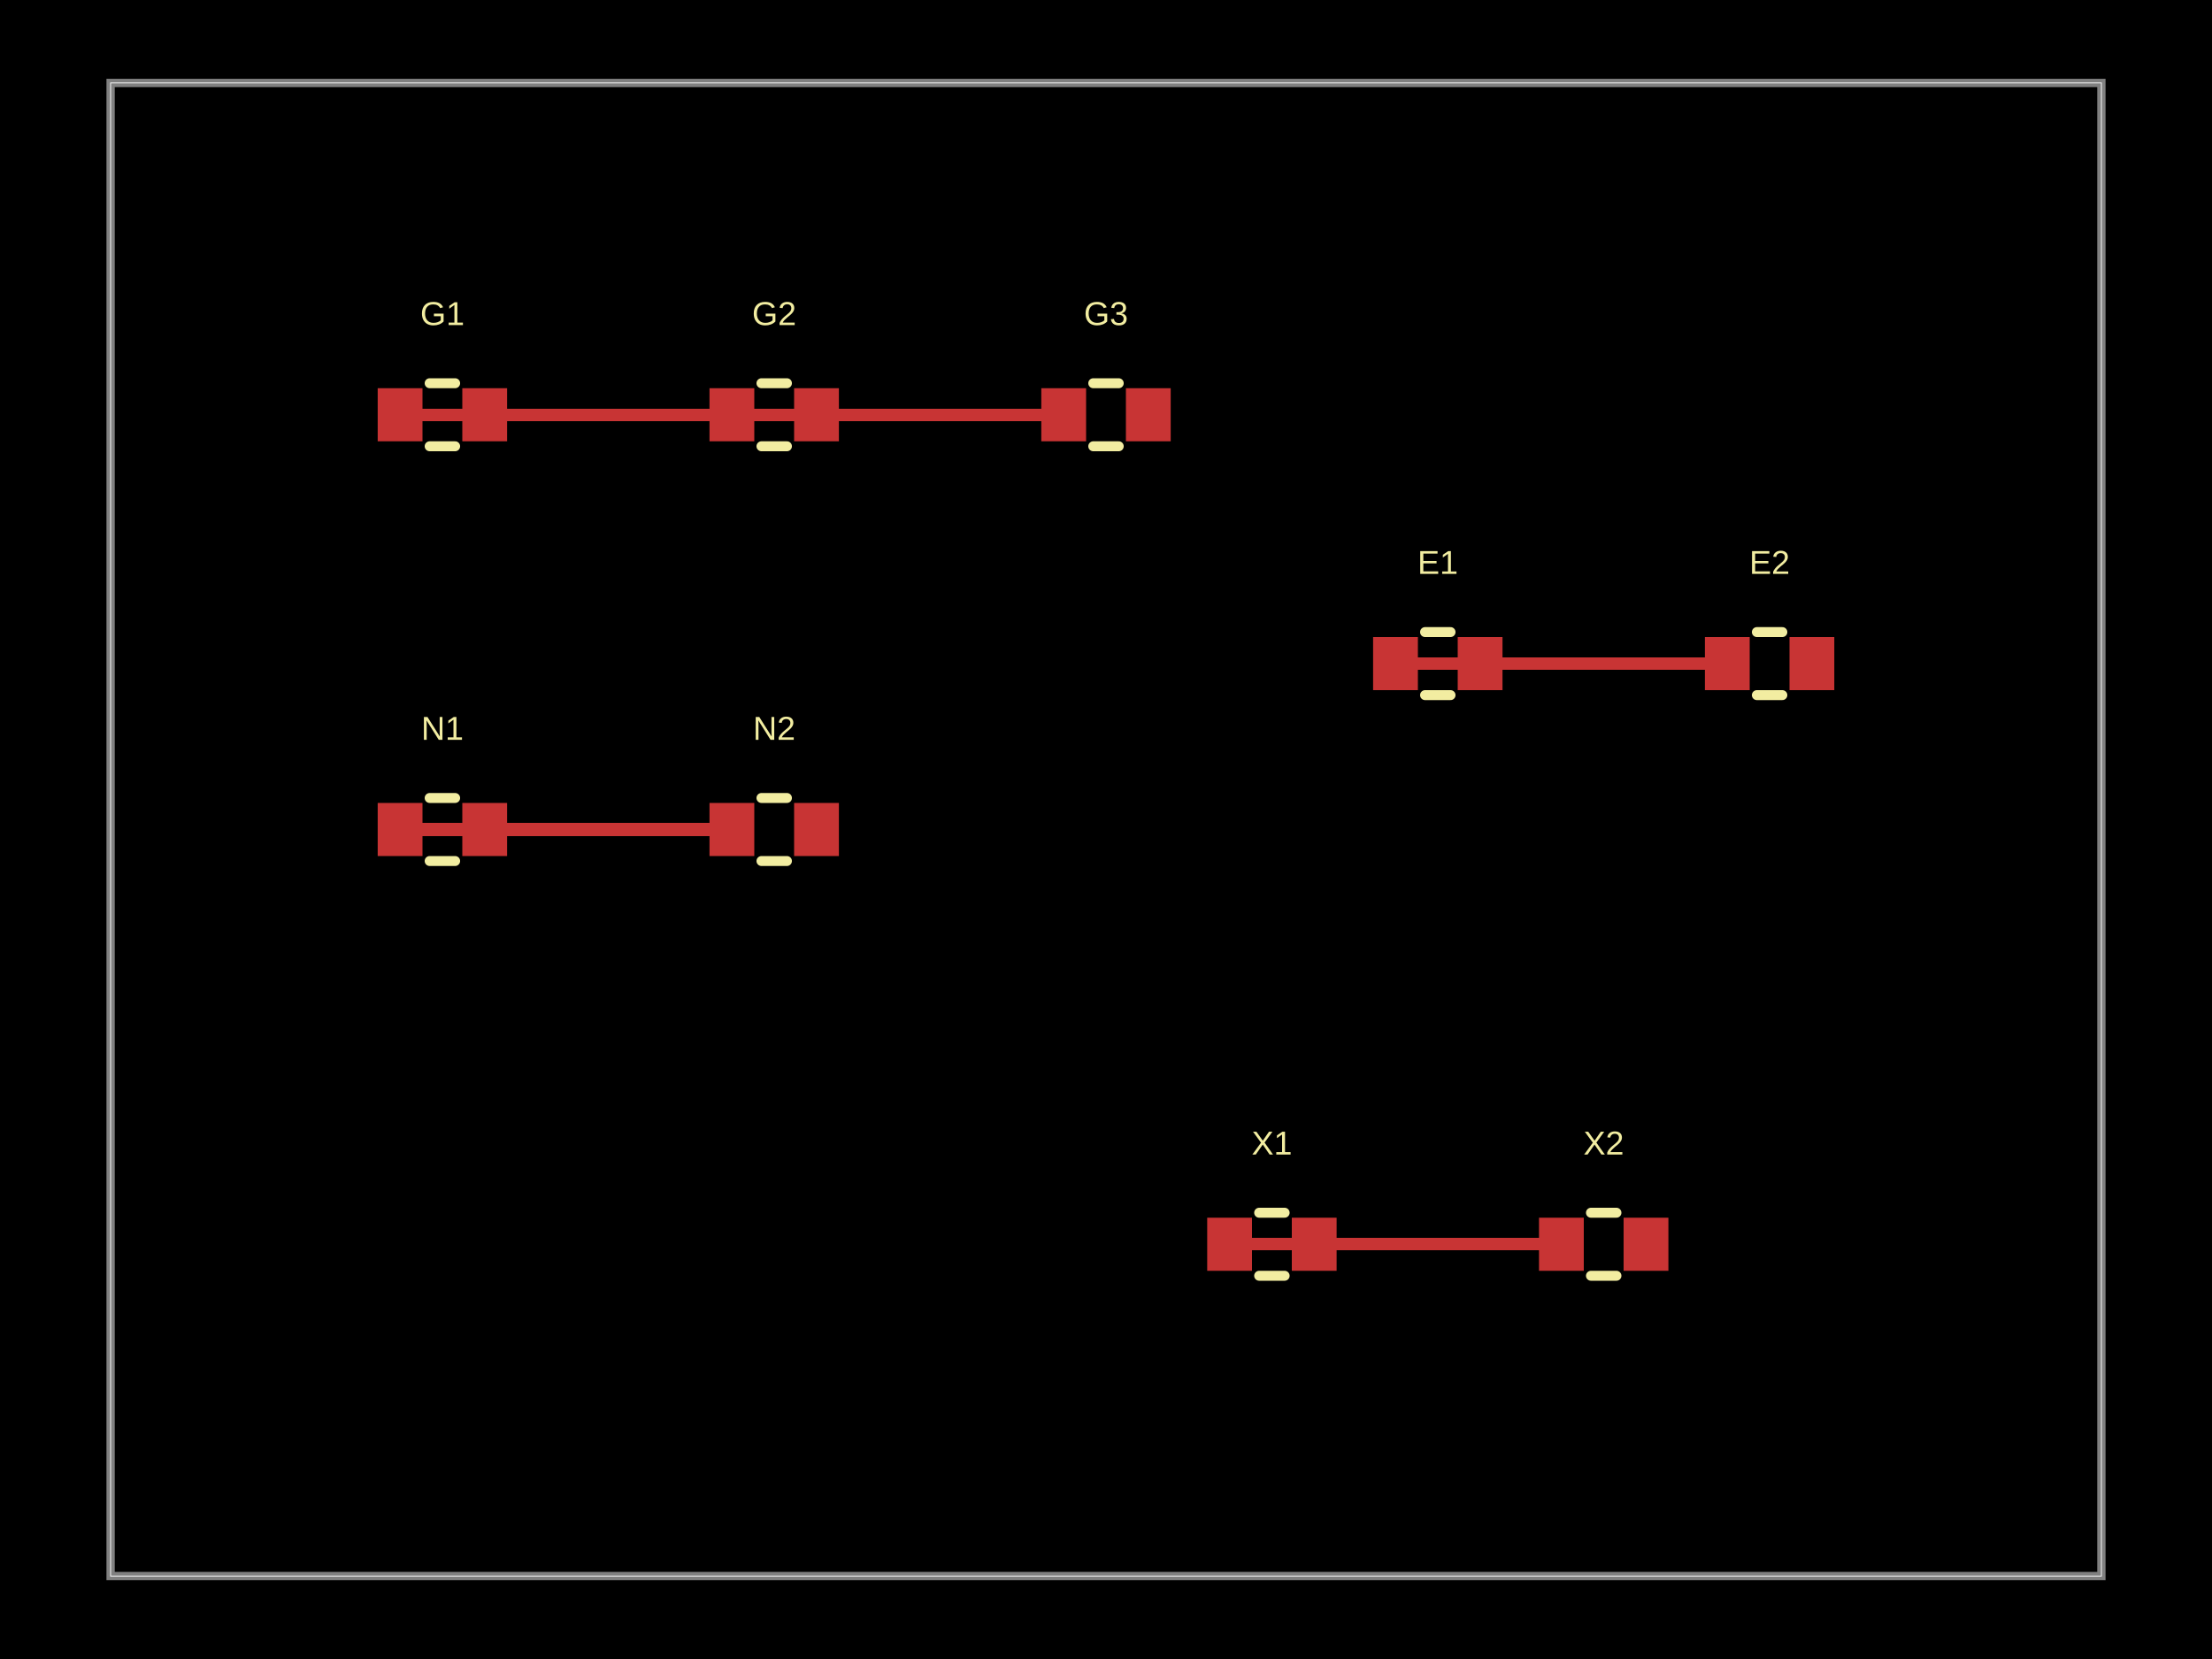
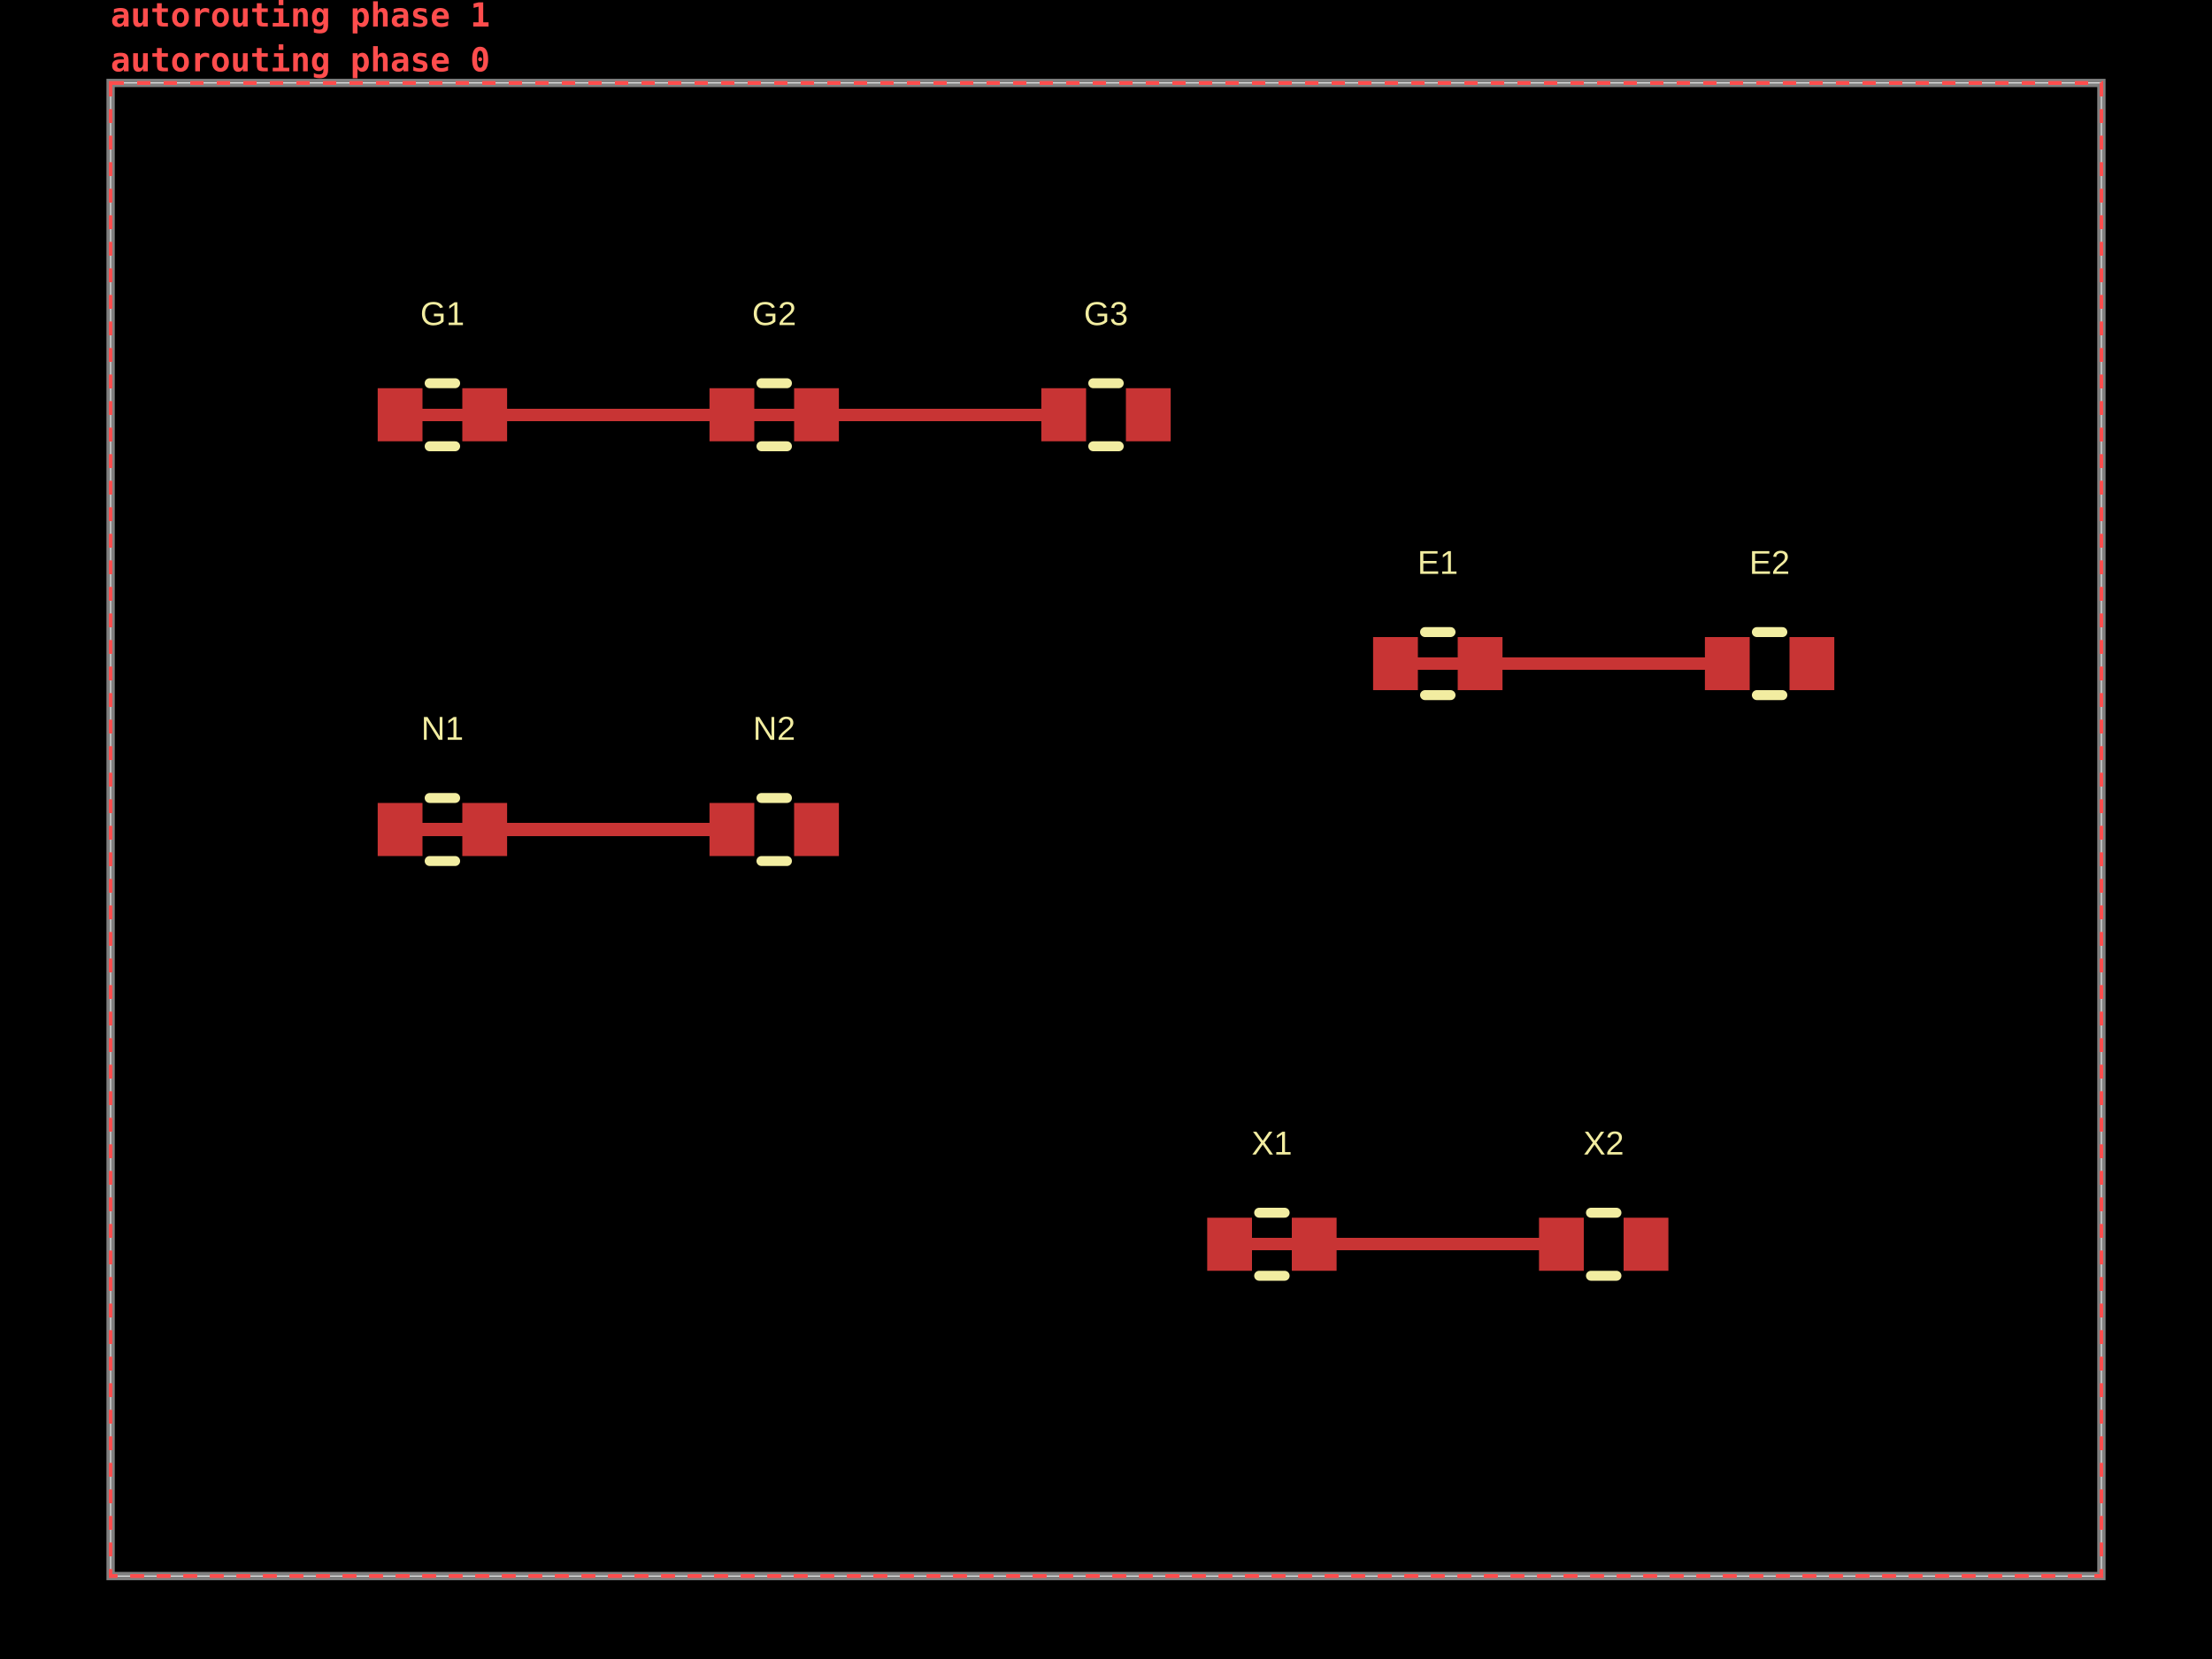
- <svg xmlns="http://www.w3.org/2000/svg" width="800" height="600" data-software-used-string="@tscircuit/core@0.0.1233">
+ <svg xmlns="http://www.w3.org/2000/svg" width="800" height="600" data-software-used-string="@tscircuit/core@0.0.1731">
  <style />
  <rect class="boundary" x="0" y="0" fill="#000" width="800" height="600" data-type="pcb_background" data-pcb-layer="global" />
  <rect class="pcb-boundary" fill="none" stroke="#fff" stroke-width="0.3" x="40" y="30" width="720" height="540" data-type="pcb_boundary" data-pcb-layer="global" />
  <path class="pcb-board" d="M 40 570 L 760 570 L 760 30 L 40 30 Z" fill="none" stroke="rgba(255, 255, 255, 0.5)" stroke-width="3" data-type="pcb_board" data-pcb-layer="board" />
-   <rect class="pcb-pad" fill="rgb(200, 52, 52)" x="136.6" y="140.4" width="16.2" height="19.2" data-type="pcb_smtpad" data-pcb-layer="top" />
-   <rect class="pcb-pad" fill="rgb(200, 52, 52)" x="167.2" y="140.4" width="16.2" height="19.2" data-type="pcb_smtpad" data-pcb-layer="top" />
-   <rect class="pcb-pad" fill="rgb(200, 52, 52)" x="256.6" y="140.4" width="16.2" height="19.2" data-type="pcb_smtpad" data-pcb-layer="top" />
-   <rect class="pcb-pad" fill="rgb(200, 52, 52)" x="287.2" y="140.4" width="16.2" height="19.2" data-type="pcb_smtpad" data-pcb-layer="top" />
-   <rect class="pcb-pad" fill="rgb(200, 52, 52)" x="376.6" y="140.4" width="16.2" height="19.2" data-type="pcb_smtpad" data-pcb-layer="top" />
-   <rect class="pcb-pad" fill="rgb(200, 52, 52)" x="407.2" y="140.4" width="16.2" height="19.2" data-type="pcb_smtpad" data-pcb-layer="top" />
-   <rect class="pcb-pad" fill="rgb(200, 52, 52)" x="136.6" y="290.4" width="16.2" height="19.2" data-type="pcb_smtpad" data-pcb-layer="top" />
-   <rect class="pcb-pad" fill="rgb(200, 52, 52)" x="167.2" y="290.4" width="16.2" height="19.2" data-type="pcb_smtpad" data-pcb-layer="top" />
-   <rect class="pcb-pad" fill="rgb(200, 52, 52)" x="256.6" y="290.4" width="16.2" height="19.2" data-type="pcb_smtpad" data-pcb-layer="top" />
-   <rect class="pcb-pad" fill="rgb(200, 52, 52)" x="287.2" y="290.4" width="16.2" height="19.2" data-type="pcb_smtpad" data-pcb-layer="top" />
-   <rect class="pcb-pad" fill="rgb(200, 52, 52)" x="436.6" y="440.4" width="16.2" height="19.2" data-type="pcb_smtpad" data-pcb-layer="top" />
-   <rect class="pcb-pad" fill="rgb(200, 52, 52)" x="467.2" y="440.4" width="16.2" height="19.2" data-type="pcb_smtpad" data-pcb-layer="top" />
-   <rect class="pcb-pad" fill="rgb(200, 52, 52)" x="556.6" y="440.4" width="16.2" height="19.2" data-type="pcb_smtpad" data-pcb-layer="top" />
-   <rect class="pcb-pad" fill="rgb(200, 52, 52)" x="587.2" y="440.4" width="16.2" height="19.2" data-type="pcb_smtpad" data-pcb-layer="top" />
-   <rect class="pcb-pad" fill="rgb(200, 52, 52)" x="496.6" y="230.4" width="16.2" height="19.2" data-type="pcb_smtpad" data-pcb-layer="top" />
-   <rect class="pcb-pad" fill="rgb(200, 52, 52)" x="527.2" y="230.4" width="16.2" height="19.2" data-type="pcb_smtpad" data-pcb-layer="top" />
-   <rect class="pcb-pad" fill="rgb(200, 52, 52)" x="616.6" y="230.4" width="16.2" height="19.2" data-type="pcb_smtpad" data-pcb-layer="top" />
-   <rect class="pcb-pad" fill="rgb(200, 52, 52)" x="647.2" y="230.4" width="16.2" height="19.2" data-type="pcb_smtpad" data-pcb-layer="top" />
+   <rect class="pcb-pad" fill="rgb(200, 52, 52)" x="136.6" y="140.4" width="16.2" height="19.2" data-type="pcb_smtpad" data-pcb-layer="top" data-pad-name="G1.pin1" data-pad-net-name="GND" />
+   <rect class="pcb-pad" fill="rgb(200, 52, 52)" x="167.2" y="140.4" width="16.2" height="19.2" data-type="pcb_smtpad" data-pcb-layer="top" data-pad-name="G1.pin2" />
+   <rect class="pcb-pad" fill="rgb(200, 52, 52)" x="256.6" y="140.4" width="16.2" height="19.2" data-type="pcb_smtpad" data-pcb-layer="top" data-pad-name="G2.pin1" data-pad-net-name="GND" />
+   <rect class="pcb-pad" fill="rgb(200, 52, 52)" x="287.2" y="140.4" width="16.2" height="19.2" data-type="pcb_smtpad" data-pcb-layer="top" data-pad-name="G2.pin2" />
+   <rect class="pcb-pad" fill="rgb(200, 52, 52)" x="376.6" y="140.4" width="16.2" height="19.2" data-type="pcb_smtpad" data-pcb-layer="top" data-pad-name="G3.pin1" data-pad-net-name="GND" />
+   <rect class="pcb-pad" fill="rgb(200, 52, 52)" x="407.2" y="140.4" width="16.2" height="19.2" data-type="pcb_smtpad" data-pcb-layer="top" data-pad-name="G3.pin2" />
+   <rect class="pcb-pad" fill="rgb(200, 52, 52)" x="136.6" y="290.4" width="16.2" height="19.2" data-type="pcb_smtpad" data-pcb-layer="top" data-pad-name="N1.pin1" />
+   <rect class="pcb-pad" fill="rgb(200, 52, 52)" x="167.2" y="290.4" width="16.2" height="19.2" data-type="pcb_smtpad" data-pcb-layer="top" data-pad-name="N1.pin2" />
+   <rect class="pcb-pad" fill="rgb(200, 52, 52)" x="256.6" y="290.4" width="16.2" height="19.2" data-type="pcb_smtpad" data-pcb-layer="top" data-pad-name="N2.pin1" />
+   <rect class="pcb-pad" fill="rgb(200, 52, 52)" x="287.2" y="290.4" width="16.2" height="19.2" data-type="pcb_smtpad" data-pcb-layer="top" data-pad-name="N2.pin2" />
+   <rect class="pcb-pad" fill="rgb(200, 52, 52)" x="436.6" y="440.4" width="16.2" height="19.2" data-type="pcb_smtpad" data-pcb-layer="top" data-pad-name="X1.pin1" />
+   <rect class="pcb-pad" fill="rgb(200, 52, 52)" x="467.2" y="440.4" width="16.2" height="19.2" data-type="pcb_smtpad" data-pcb-layer="top" data-pad-name="X1.pin2" />
+   <rect class="pcb-pad" fill="rgb(200, 52, 52)" x="556.6" y="440.4" width="16.2" height="19.2" data-type="pcb_smtpad" data-pcb-layer="top" data-pad-name="X2.pin1" />
+   <rect class="pcb-pad" fill="rgb(200, 52, 52)" x="587.2" y="440.4" width="16.2" height="19.2" data-type="pcb_smtpad" data-pcb-layer="top" data-pad-name="X2.pin2" />
+   <rect class="pcb-pad" fill="rgb(200, 52, 52)" x="496.6" y="230.4" width="16.2" height="19.2" data-type="pcb_smtpad" data-pcb-layer="top" data-pad-name="E1.pin1" />
+   <rect class="pcb-pad" fill="rgb(200, 52, 52)" x="527.2" y="230.4" width="16.2" height="19.2" data-type="pcb_smtpad" data-pcb-layer="top" data-pad-name="E1.pin2" />
+   <rect class="pcb-pad" fill="rgb(200, 52, 52)" x="616.6" y="230.4" width="16.2" height="19.2" data-type="pcb_smtpad" data-pcb-layer="top" data-pad-name="E2.pin1" />
+   <rect class="pcb-pad" fill="rgb(200, 52, 52)" x="647.2" y="230.4" width="16.2" height="19.2" data-type="pcb_smtpad" data-pcb-layer="top" data-pad-name="E2.pin2" />
  <path class="pcb-trace" stroke="rgb(200, 52, 52)" fill="none" d="M 144.7 150 L 264.7 150" stroke-width="4.5" stroke-linecap="round" stroke-linejoin="round" shape-rendering="crispEdges" data-type="pcb_trace" data-pcb-layer="top" />
  <path class="pcb-trace" stroke="rgb(200, 52, 52)" fill="none" d="M 264.7 150 L 384.7 150" stroke-width="4.5" stroke-linecap="round" stroke-linejoin="round" shape-rendering="crispEdges" data-type="pcb_trace" data-pcb-layer="top" />
  <path class="pcb-trace" stroke="rgb(200, 52, 52)" fill="none" d="M 144.7 300 L 264.7 300" stroke-width="4.5" stroke-linecap="round" stroke-linejoin="round" shape-rendering="crispEdges" data-type="pcb_trace" data-pcb-layer="top" />
  <path class="pcb-trace" stroke="rgb(200, 52, 52)" fill="none" d="M 504.7 240 L 624.7 240" stroke-width="4.5" stroke-linecap="round" stroke-linejoin="round" shape-rendering="crispEdges" data-type="pcb_trace" data-pcb-layer="top" />
  <path class="pcb-trace" stroke="rgb(200, 52, 52)" fill="none" d="M 444.7 450 L 564.7 450" stroke-width="4.5" stroke-linecap="round" stroke-linejoin="round" shape-rendering="crispEdges" data-type="pcb_trace" data-pcb-layer="top" />
  <path class="pcb-silkscreen pcb-silkscreen-top" d="M 155.391 138.6 L 164.609 138.6" fill="none" stroke="#f2eda1" stroke-width="3.6" stroke-linecap="round" stroke-linejoin="round" data-pcb-component-id="pcb_component_0" data-pcb-silkscreen-path-id="pcb_silkscreen_path_0" data-type="pcb_silkscreen_path" data-pcb-layer="top" />
  <path class="pcb-silkscreen pcb-silkscreen-top" d="M 155.391 161.4 L 164.609 161.4" fill="none" stroke="#f2eda1" stroke-width="3.6" stroke-linecap="round" stroke-linejoin="round" data-pcb-component-id="pcb_component_0" data-pcb-silkscreen-path-id="pcb_silkscreen_path_1" data-type="pcb_silkscreen_path" data-pcb-layer="top" />
-   <text x="0" y="0" dx="0" dy="0" fill="#f2eda1" font-family="Arial, sans-serif" font-size="12" text-anchor="middle" dominant-baseline="central" transform="matrix(1,0,0,1,160,113.4)" class="pcb-silkscreen-text pcb-silkscreen-top" data-pcb-silkscreen-text-id="pcb_component_0" stroke="none" data-type="pcb_silkscreen_text" data-pcb-layer="top">G1</text>
+   <text x="0" y="0" dx="0" dy="0" fill="#f2eda1" font-family="Arial, sans-serif" font-size="12" text-anchor="middle" dominant-baseline="central" transform="matrix(1,0,0,1,160,113.4)" class="pcb-silkscreen-text pcb-silkscreen-top" data-pcb-silkscreen-text-id="pcb_silkscreen_text_0" stroke="none" data-type="pcb_silkscreen_text" data-pcb-layer="top">G1</text>
  <path class="pcb-silkscreen pcb-silkscreen-top" d="M 275.391 138.6 L 284.609 138.6" fill="none" stroke="#f2eda1" stroke-width="3.6" stroke-linecap="round" stroke-linejoin="round" data-pcb-component-id="pcb_component_1" data-pcb-silkscreen-path-id="pcb_silkscreen_path_2" data-type="pcb_silkscreen_path" data-pcb-layer="top" />
  <path class="pcb-silkscreen pcb-silkscreen-top" d="M 275.391 161.4 L 284.609 161.4" fill="none" stroke="#f2eda1" stroke-width="3.6" stroke-linecap="round" stroke-linejoin="round" data-pcb-component-id="pcb_component_1" data-pcb-silkscreen-path-id="pcb_silkscreen_path_3" data-type="pcb_silkscreen_path" data-pcb-layer="top" />
-   <text x="0" y="0" dx="0" dy="0" fill="#f2eda1" font-family="Arial, sans-serif" font-size="12" text-anchor="middle" dominant-baseline="central" transform="matrix(1,0,0,1,280,113.4)" class="pcb-silkscreen-text pcb-silkscreen-top" data-pcb-silkscreen-text-id="pcb_component_1" stroke="none" data-type="pcb_silkscreen_text" data-pcb-layer="top">G2</text>
+   <text x="0" y="0" dx="0" dy="0" fill="#f2eda1" font-family="Arial, sans-serif" font-size="12" text-anchor="middle" dominant-baseline="central" transform="matrix(1,0,0,1,280,113.4)" class="pcb-silkscreen-text pcb-silkscreen-top" data-pcb-silkscreen-text-id="pcb_silkscreen_text_1" stroke="none" data-type="pcb_silkscreen_text" data-pcb-layer="top">G2</text>
  <path class="pcb-silkscreen pcb-silkscreen-top" d="M 395.391 138.6 L 404.609 138.6" fill="none" stroke="#f2eda1" stroke-width="3.6" stroke-linecap="round" stroke-linejoin="round" data-pcb-component-id="pcb_component_2" data-pcb-silkscreen-path-id="pcb_silkscreen_path_4" data-type="pcb_silkscreen_path" data-pcb-layer="top" />
  <path class="pcb-silkscreen pcb-silkscreen-top" d="M 395.391 161.4 L 404.609 161.4" fill="none" stroke="#f2eda1" stroke-width="3.6" stroke-linecap="round" stroke-linejoin="round" data-pcb-component-id="pcb_component_2" data-pcb-silkscreen-path-id="pcb_silkscreen_path_5" data-type="pcb_silkscreen_path" data-pcb-layer="top" />
-   <text x="0" y="0" dx="0" dy="0" fill="#f2eda1" font-family="Arial, sans-serif" font-size="12" text-anchor="middle" dominant-baseline="central" transform="matrix(1,0,0,1,400,113.4)" class="pcb-silkscreen-text pcb-silkscreen-top" data-pcb-silkscreen-text-id="pcb_component_2" stroke="none" data-type="pcb_silkscreen_text" data-pcb-layer="top">G3</text>
+   <text x="0" y="0" dx="0" dy="0" fill="#f2eda1" font-family="Arial, sans-serif" font-size="12" text-anchor="middle" dominant-baseline="central" transform="matrix(1,0,0,1,400,113.4)" class="pcb-silkscreen-text pcb-silkscreen-top" data-pcb-silkscreen-text-id="pcb_silkscreen_text_2" stroke="none" data-type="pcb_silkscreen_text" data-pcb-layer="top">G3</text>
  <path class="pcb-silkscreen pcb-silkscreen-top" d="M 155.391 288.6 L 164.609 288.6" fill="none" stroke="#f2eda1" stroke-width="3.6" stroke-linecap="round" stroke-linejoin="round" data-pcb-component-id="pcb_component_3" data-pcb-silkscreen-path-id="pcb_silkscreen_path_6" data-type="pcb_silkscreen_path" data-pcb-layer="top" />
  <path class="pcb-silkscreen pcb-silkscreen-top" d="M 155.391 311.4 L 164.609 311.4" fill="none" stroke="#f2eda1" stroke-width="3.6" stroke-linecap="round" stroke-linejoin="round" data-pcb-component-id="pcb_component_3" data-pcb-silkscreen-path-id="pcb_silkscreen_path_7" data-type="pcb_silkscreen_path" data-pcb-layer="top" />
-   <text x="0" y="0" dx="0" dy="0" fill="#f2eda1" font-family="Arial, sans-serif" font-size="12" text-anchor="middle" dominant-baseline="central" transform="matrix(1,0,0,1,160,263.4)" class="pcb-silkscreen-text pcb-silkscreen-top" data-pcb-silkscreen-text-id="pcb_component_3" stroke="none" data-type="pcb_silkscreen_text" data-pcb-layer="top">N1</text>
+   <text x="0" y="0" dx="0" dy="0" fill="#f2eda1" font-family="Arial, sans-serif" font-size="12" text-anchor="middle" dominant-baseline="central" transform="matrix(1,0,0,1,160,263.4)" class="pcb-silkscreen-text pcb-silkscreen-top" data-pcb-silkscreen-text-id="pcb_silkscreen_text_3" stroke="none" data-type="pcb_silkscreen_text" data-pcb-layer="top">N1</text>
  <path class="pcb-silkscreen pcb-silkscreen-top" d="M 275.391 288.6 L 284.609 288.6" fill="none" stroke="#f2eda1" stroke-width="3.6" stroke-linecap="round" stroke-linejoin="round" data-pcb-component-id="pcb_component_4" data-pcb-silkscreen-path-id="pcb_silkscreen_path_8" data-type="pcb_silkscreen_path" data-pcb-layer="top" />
  <path class="pcb-silkscreen pcb-silkscreen-top" d="M 275.391 311.4 L 284.609 311.4" fill="none" stroke="#f2eda1" stroke-width="3.6" stroke-linecap="round" stroke-linejoin="round" data-pcb-component-id="pcb_component_4" data-pcb-silkscreen-path-id="pcb_silkscreen_path_9" data-type="pcb_silkscreen_path" data-pcb-layer="top" />
-   <text x="0" y="0" dx="0" dy="0" fill="#f2eda1" font-family="Arial, sans-serif" font-size="12" text-anchor="middle" dominant-baseline="central" transform="matrix(1,0,0,1,280,263.4)" class="pcb-silkscreen-text pcb-silkscreen-top" data-pcb-silkscreen-text-id="pcb_component_4" stroke="none" data-type="pcb_silkscreen_text" data-pcb-layer="top">N2</text>
+   <text x="0" y="0" dx="0" dy="0" fill="#f2eda1" font-family="Arial, sans-serif" font-size="12" text-anchor="middle" dominant-baseline="central" transform="matrix(1,0,0,1,280,263.4)" class="pcb-silkscreen-text pcb-silkscreen-top" data-pcb-silkscreen-text-id="pcb_silkscreen_text_4" stroke="none" data-type="pcb_silkscreen_text" data-pcb-layer="top">N2</text>
  <path class="pcb-silkscreen pcb-silkscreen-top" d="M 455.391 438.6 L 464.609 438.6" fill="none" stroke="#f2eda1" stroke-width="3.6" stroke-linecap="round" stroke-linejoin="round" data-pcb-component-id="pcb_component_5" data-pcb-silkscreen-path-id="pcb_silkscreen_path_10" data-type="pcb_silkscreen_path" data-pcb-layer="top" />
  <path class="pcb-silkscreen pcb-silkscreen-top" d="M 455.391 461.4 L 464.609 461.4" fill="none" stroke="#f2eda1" stroke-width="3.6" stroke-linecap="round" stroke-linejoin="round" data-pcb-component-id="pcb_component_5" data-pcb-silkscreen-path-id="pcb_silkscreen_path_11" data-type="pcb_silkscreen_path" data-pcb-layer="top" />
-   <text x="0" y="0" dx="0" dy="0" fill="#f2eda1" font-family="Arial, sans-serif" font-size="12" text-anchor="middle" dominant-baseline="central" transform="matrix(1,0,0,1,460,413.4)" class="pcb-silkscreen-text pcb-silkscreen-top" data-pcb-silkscreen-text-id="pcb_component_5" stroke="none" data-type="pcb_silkscreen_text" data-pcb-layer="top">X1</text>
+   <text x="0" y="0" dx="0" dy="0" fill="#f2eda1" font-family="Arial, sans-serif" font-size="12" text-anchor="middle" dominant-baseline="central" transform="matrix(1,0,0,1,460,413.4)" class="pcb-silkscreen-text pcb-silkscreen-top" data-pcb-silkscreen-text-id="pcb_silkscreen_text_5" stroke="none" data-type="pcb_silkscreen_text" data-pcb-layer="top">X1</text>
  <path class="pcb-silkscreen pcb-silkscreen-top" d="M 575.391 438.6 L 584.609 438.6" fill="none" stroke="#f2eda1" stroke-width="3.6" stroke-linecap="round" stroke-linejoin="round" data-pcb-component-id="pcb_component_6" data-pcb-silkscreen-path-id="pcb_silkscreen_path_12" data-type="pcb_silkscreen_path" data-pcb-layer="top" />
  <path class="pcb-silkscreen pcb-silkscreen-top" d="M 575.391 461.4 L 584.609 461.4" fill="none" stroke="#f2eda1" stroke-width="3.6" stroke-linecap="round" stroke-linejoin="round" data-pcb-component-id="pcb_component_6" data-pcb-silkscreen-path-id="pcb_silkscreen_path_13" data-type="pcb_silkscreen_path" data-pcb-layer="top" />
-   <text x="0" y="0" dx="0" dy="0" fill="#f2eda1" font-family="Arial, sans-serif" font-size="12" text-anchor="middle" dominant-baseline="central" transform="matrix(1,0,0,1,580,413.4)" class="pcb-silkscreen-text pcb-silkscreen-top" data-pcb-silkscreen-text-id="pcb_component_6" stroke="none" data-type="pcb_silkscreen_text" data-pcb-layer="top">X2</text>
+   <text x="0" y="0" dx="0" dy="0" fill="#f2eda1" font-family="Arial, sans-serif" font-size="12" text-anchor="middle" dominant-baseline="central" transform="matrix(1,0,0,1,580,413.4)" class="pcb-silkscreen-text pcb-silkscreen-top" data-pcb-silkscreen-text-id="pcb_silkscreen_text_6" stroke="none" data-type="pcb_silkscreen_text" data-pcb-layer="top">X2</text>
  <path class="pcb-silkscreen pcb-silkscreen-top" d="M 515.391 228.6 L 524.609 228.6" fill="none" stroke="#f2eda1" stroke-width="3.6" stroke-linecap="round" stroke-linejoin="round" data-pcb-component-id="pcb_component_7" data-pcb-silkscreen-path-id="pcb_silkscreen_path_14" data-type="pcb_silkscreen_path" data-pcb-layer="top" />
  <path class="pcb-silkscreen pcb-silkscreen-top" d="M 515.391 251.4 L 524.609 251.4" fill="none" stroke="#f2eda1" stroke-width="3.6" stroke-linecap="round" stroke-linejoin="round" data-pcb-component-id="pcb_component_7" data-pcb-silkscreen-path-id="pcb_silkscreen_path_15" data-type="pcb_silkscreen_path" data-pcb-layer="top" />
-   <text x="0" y="0" dx="0" dy="0" fill="#f2eda1" font-family="Arial, sans-serif" font-size="12" text-anchor="middle" dominant-baseline="central" transform="matrix(1,0,0,1,520,203.4)" class="pcb-silkscreen-text pcb-silkscreen-top" data-pcb-silkscreen-text-id="pcb_component_7" stroke="none" data-type="pcb_silkscreen_text" data-pcb-layer="top">E1</text>
+   <text x="0" y="0" dx="0" dy="0" fill="#f2eda1" font-family="Arial, sans-serif" font-size="12" text-anchor="middle" dominant-baseline="central" transform="matrix(1,0,0,1,520,203.4)" class="pcb-silkscreen-text pcb-silkscreen-top" data-pcb-silkscreen-text-id="pcb_silkscreen_text_7" stroke="none" data-type="pcb_silkscreen_text" data-pcb-layer="top">E1</text>
  <path class="pcb-silkscreen pcb-silkscreen-top" d="M 635.391 228.6 L 644.609 228.6" fill="none" stroke="#f2eda1" stroke-width="3.6" stroke-linecap="round" stroke-linejoin="round" data-pcb-component-id="pcb_component_8" data-pcb-silkscreen-path-id="pcb_silkscreen_path_16" data-type="pcb_silkscreen_path" data-pcb-layer="top" />
  <path class="pcb-silkscreen pcb-silkscreen-top" d="M 635.391 251.4 L 644.609 251.4" fill="none" stroke="#f2eda1" stroke-width="3.6" stroke-linecap="round" stroke-linejoin="round" data-pcb-component-id="pcb_component_8" data-pcb-silkscreen-path-id="pcb_silkscreen_path_17" data-type="pcb_silkscreen_path" data-pcb-layer="top" />
-   <text x="0" y="0" dx="0" dy="0" fill="#f2eda1" font-family="Arial, sans-serif" font-size="12" text-anchor="middle" dominant-baseline="central" transform="matrix(1,0,0,1,640,203.4)" class="pcb-silkscreen-text pcb-silkscreen-top" data-pcb-silkscreen-text-id="pcb_component_8" stroke="none" data-type="pcb_silkscreen_text" data-pcb-layer="top">E2</text>
+   <text x="0" y="0" dx="0" dy="0" fill="#f2eda1" font-family="Arial, sans-serif" font-size="12" text-anchor="middle" dominant-baseline="central" transform="matrix(1,0,0,1,640,203.4)" class="pcb-silkscreen-text pcb-silkscreen-top" data-pcb-silkscreen-text-id="pcb_silkscreen_text_8" stroke="none" data-type="pcb_silkscreen_text" data-pcb-layer="top">E2</text>
+   <g data-type="pcb_debug_object" data-pcb-layer="overlay" data-pcb-debug-object-id="pcb_debug_object_0" data-debug-shape="rect">
+     <rect x="40" y="30" width="720" height="540" fill="none" stroke="#ff4d4d" stroke-width="1.2" stroke-dasharray="4.8,4.8" />
+     <text x="40" y="25.8" fill="#ff4d4d" font-family="monospace" font-size="12" font-weight="600" text-anchor="start">autorouting phase 0</text>
+   </g>
+   <g data-type="pcb_debug_object" data-pcb-layer="overlay" data-pcb-debug-object-id="pcb_debug_object_1" data-debug-shape="rect">
+     <rect x="40" y="30" width="720" height="540" fill="none" stroke="#ff4d4d" stroke-width="1.2" stroke-dasharray="4.8,4.8" />
+     <text x="40" y="9.6" fill="#ff4d4d" font-family="monospace" font-size="12" font-weight="600" text-anchor="start">autorouting phase 1</text>
+   </g>
+   <g data-type="pcb_debug_object" data-pcb-layer="overlay" data-pcb-debug-object-id="pcb_debug_object_2" data-debug-shape="rect">
+     <rect x="40" y="30" width="720" height="540" fill="none" stroke="#ff4d4d" stroke-width="1.2" stroke-dasharray="4.8,4.8" />
+     <text x="40" y="-6.6" fill="#ff4d4d" font-family="monospace" font-size="12" font-weight="600" text-anchor="start">autorouting phase 2</text>
+   </g>
+   <g data-type="pcb_debug_object" data-pcb-layer="overlay" data-pcb-debug-object-id="pcb_debug_object_3" data-debug-shape="rect">
+     <rect x="40" y="30" width="720" height="540" fill="none" stroke="#ff4d4d" stroke-width="1.2" stroke-dasharray="4.8,4.8" />
+     <text x="40" y="-22.8" fill="#ff4d4d" font-family="monospace" font-size="12" font-weight="600" text-anchor="start">autorouting phase 3</text>
+   </g>
</svg>
